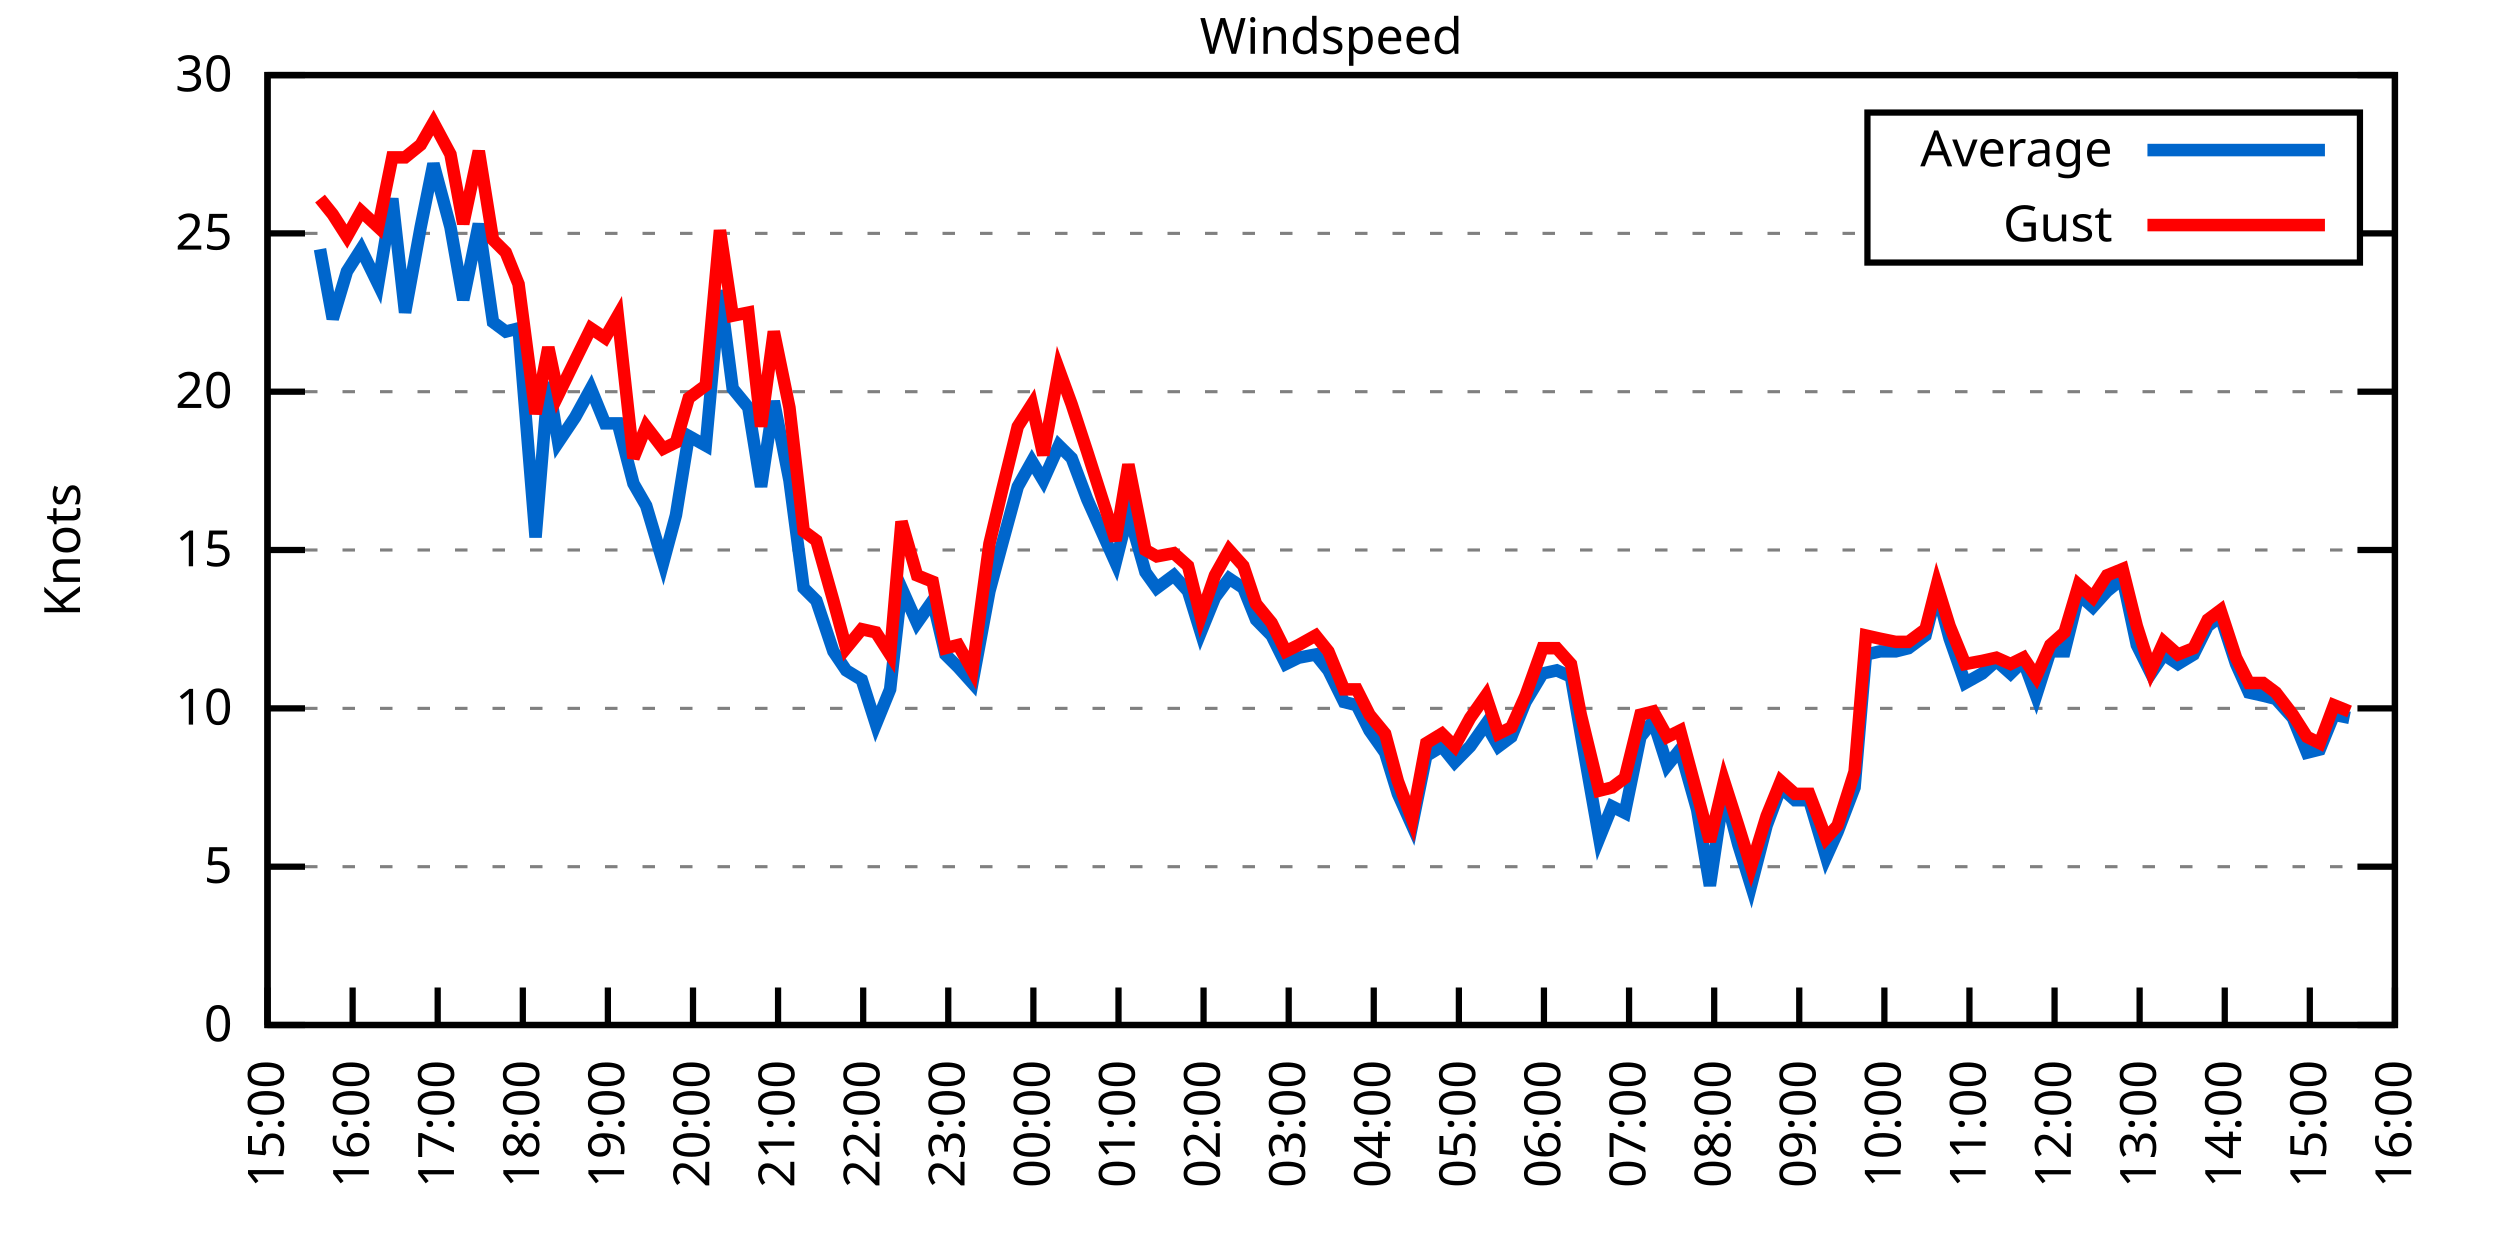
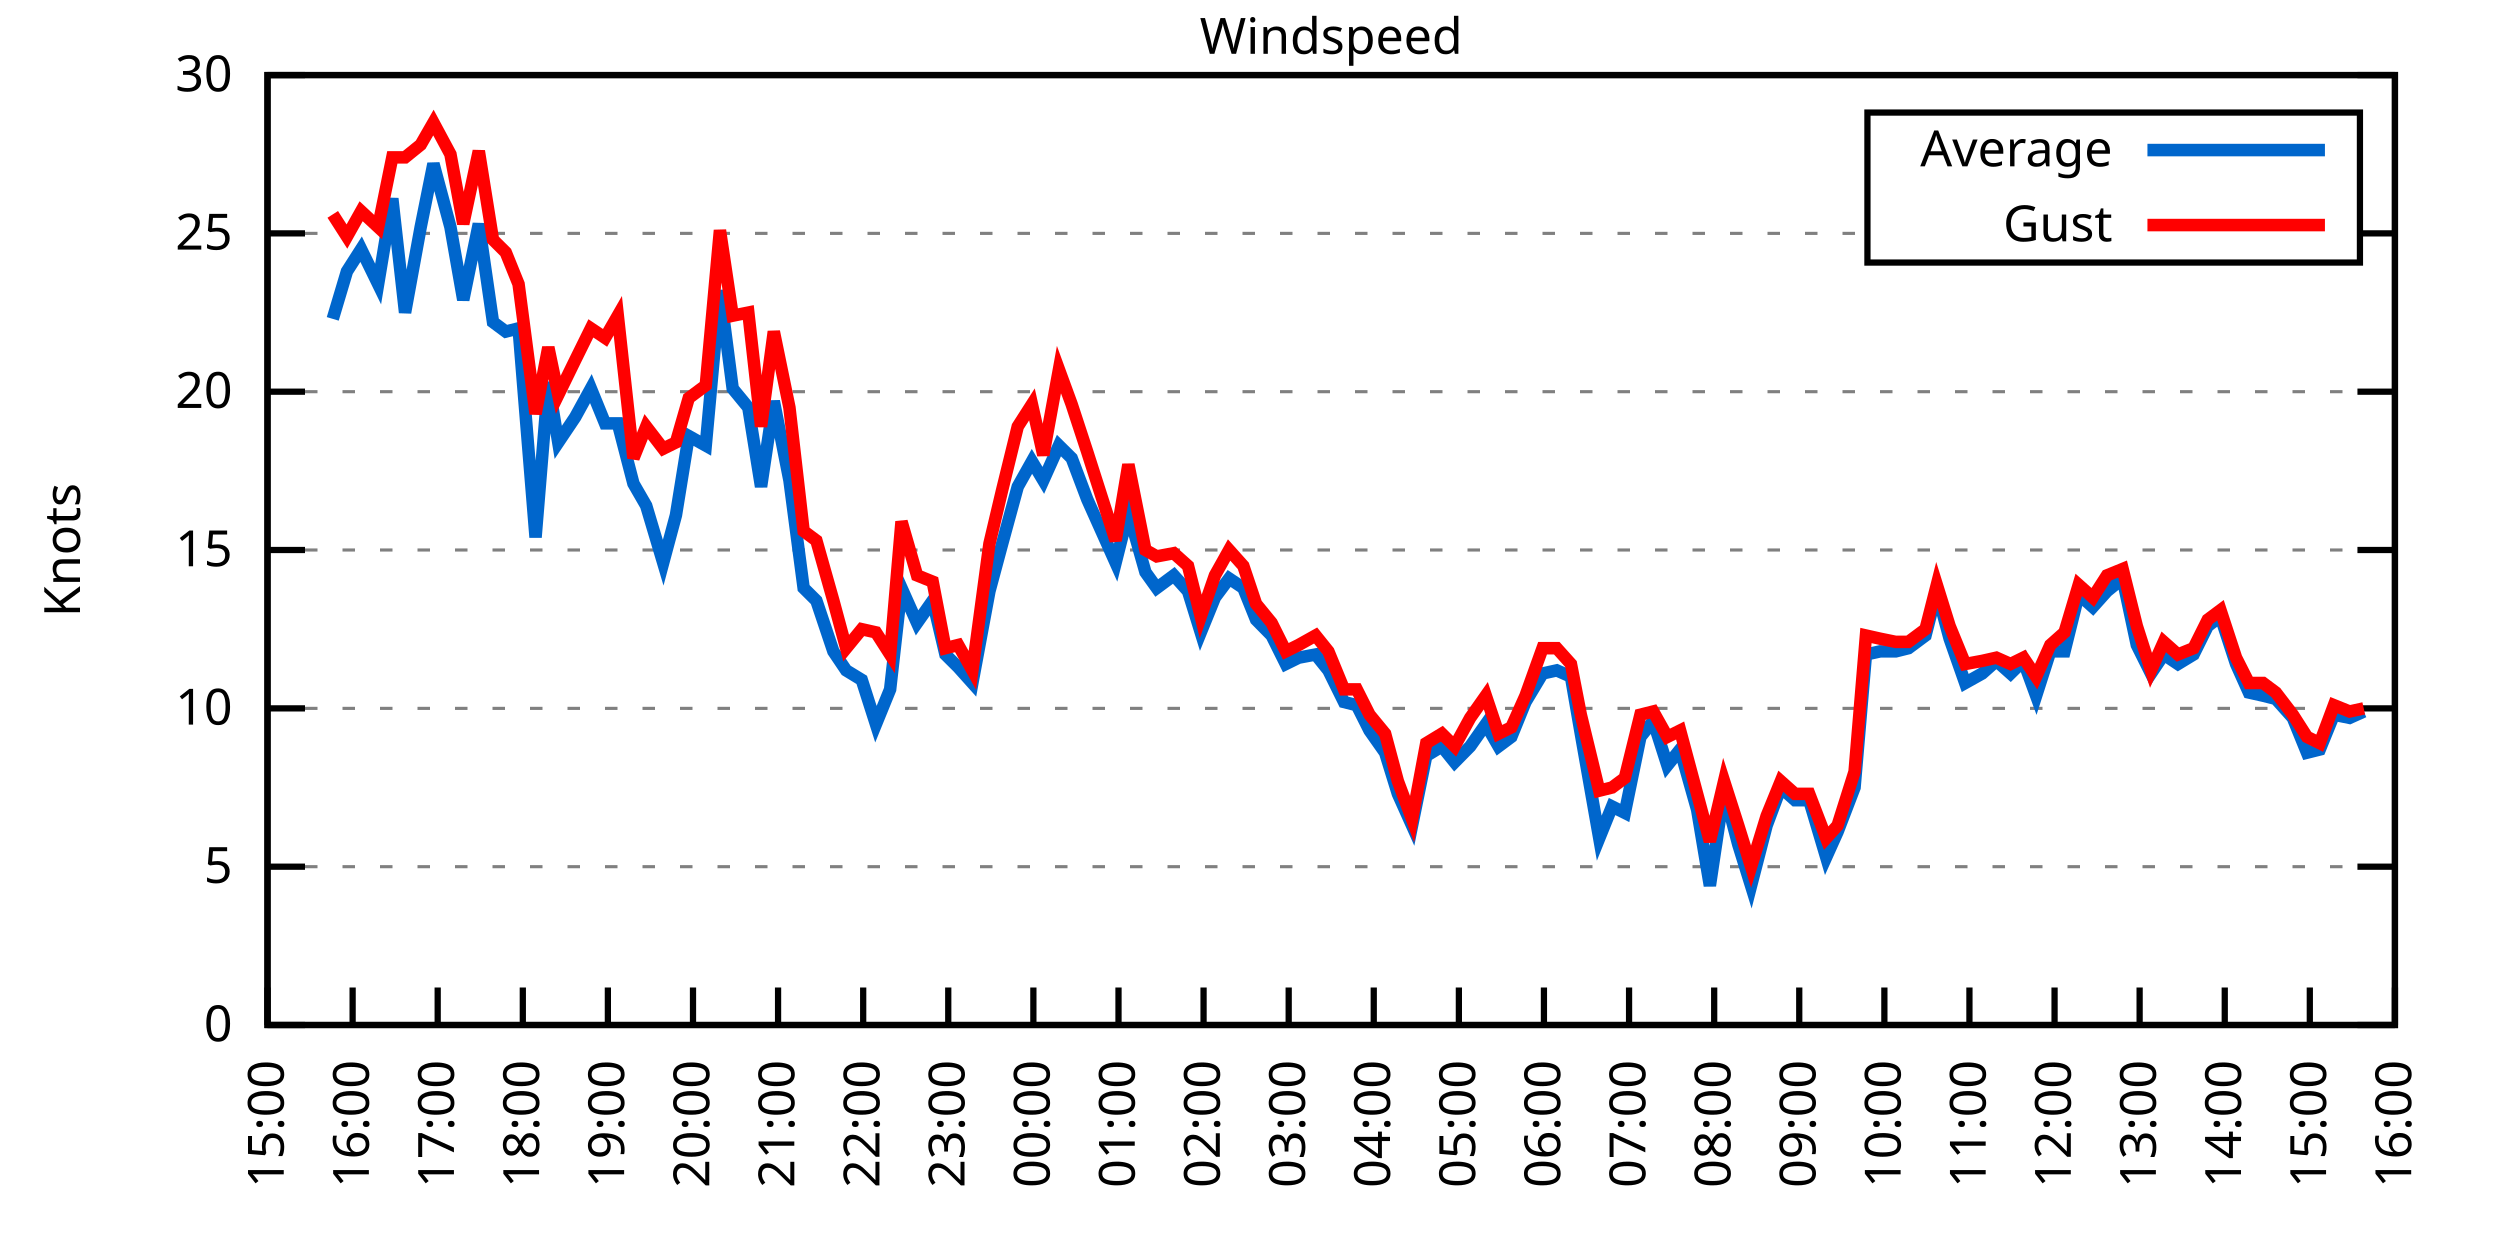
<svg xmlns="http://www.w3.org/2000/svg" xmlns:xlink="http://www.w3.org/1999/xlink" width="400" height="200" viewBox="0 0 400 200">
  <g id="gnuplot_canvas">
    <rect x="0" y="0" width="400" height="200" fill="none" />
    <defs>
      <circle id="gpDot" r="0.5" stroke-width="0.5" stroke="currentColor" />
      <path id="gpPt0" stroke-width="0.333" stroke="currentColor" d="M-1,0 h2 M0,-1 v2" />
      <path id="gpPt1" stroke-width="0.333" stroke="currentColor" d="M-1,-1 L1,1 M1,-1 L-1,1" />
      <path id="gpPt2" stroke-width="0.333" stroke="currentColor" d="M-1,0 L1,0 M0,-1 L0,1 M-1,-1 L1,1 M-1,1 L1,-1" />
      <rect id="gpPt3" stroke-width="0.333" stroke="currentColor" x="-1" y="-1" width="2" height="2" />
      <rect id="gpPt4" stroke-width="0.333" stroke="currentColor" fill="currentColor" x="-1" y="-1" width="2" height="2" />
      <circle id="gpPt5" stroke-width="0.333" stroke="currentColor" cx="0" cy="0" r="1" />
      <use xlink:href="#gpPt5" id="gpPt6" fill="currentColor" stroke="none" />
      <path id="gpPt7" stroke-width="0.333" stroke="currentColor" d="M0,-1.33 L-1.33,0.67 L1.33,0.67 z" />
      <use xlink:href="#gpPt7" id="gpPt8" fill="currentColor" stroke="none" />
      <use xlink:href="#gpPt7" id="gpPt9" stroke="currentColor" transform="rotate(180)" />
      <use xlink:href="#gpPt9" id="gpPt10" fill="currentColor" stroke="none" />
      <use xlink:href="#gpPt3" id="gpPt11" stroke="currentColor" transform="rotate(45)" />
      <use xlink:href="#gpPt11" id="gpPt12" fill="currentColor" stroke="none" />
      <path id="gpPt13" stroke-width="0.333" stroke="currentColor" d="M0,1.330 L1.265,0.411 L0.782,-1.067 L-0.782,-1.076 L-1.265,0.411 z" />
      <use xlink:href="#gpPt13" id="gpPt14" fill="currentColor" stroke="none" />
      <filter id="textbox" filterUnits="objectBoundingBox" x="0" y="0" height="1" width="1">
        <feFlood flood-color="white" flood-opacity="1" result="bgnd" />
        <feComposite in="SourceGraphic" in2="bgnd" operator="atop" />
      </filter>
      <filter id="greybox" filterUnits="objectBoundingBox" x="0" y="0" height="1" width="1">
        <feFlood flood-color="lightgrey" flood-opacity="1" result="grey" />
        <feComposite in="SourceGraphic" in2="grey" operator="atop" />
      </filter>
    </defs>
    <g fill="none" color="white" stroke="currentColor" stroke-width="1.00" stroke-linecap="butt" stroke-linejoin="miter">
</g>
    <g fill="none" color="black" stroke="currentColor" stroke-width="1.00" stroke-linecap="butt" stroke-linejoin="miter">
      <g stroke="none" shape-rendering="crispEdges">
        <polygon fill="rgb(255, 255, 255)" points="42.80,164.00 383.18,164.00 383.18,12.02 42.80,12.02 " />
      </g>
    </g>
    <g fill="none" color="black" stroke="currentColor" stroke-width="1.00" stroke-linecap="butt" stroke-linejoin="miter">
</g>
    <g fill="none" color="black" stroke="black" stroke-width="0.50" stroke-linecap="butt" stroke-linejoin="miter">
</g>
    <g fill="none" color="gray" stroke="currentColor" stroke-width="0.50" stroke-linecap="butt" stroke-linejoin="miter">
      <path stroke="gray" stroke-dasharray="2,4" class="gridline" d="M42.80,164.00 L383.19,164.00  " />
    </g>
    <g fill="none" color="gray" stroke="gray" stroke-width="1.00" stroke-linecap="butt" stroke-linejoin="miter">
</g>
    <g fill="none" color="black" stroke="currentColor" stroke-width="1.00" stroke-linecap="butt" stroke-linejoin="miter">
      <path stroke="black" d="M42.80,164.00 L48.80,164.00 M383.19,164.00 L377.19,164.00  " />
      <g transform="translate(37.20,166.60)" stroke="none" fill="black" font-family="Sans" font-size="8.00" text-anchor="end">
        <text>
          <tspan font-family="Sans"> 0</tspan>
        </text>
      </g>
    </g>
    <g fill="none" color="black" stroke="currentColor" stroke-width="1.00" stroke-linecap="butt" stroke-linejoin="miter">
</g>
    <g fill="none" color="black" stroke="black" stroke-width="0.50" stroke-linecap="butt" stroke-linejoin="miter">
</g>
    <g fill="none" color="gray" stroke="currentColor" stroke-width="0.50" stroke-linecap="butt" stroke-linejoin="miter">
      <path stroke="gray" stroke-dasharray="2,4" class="gridline" d="M42.80,138.67 L383.19,138.67  " />
    </g>
    <g fill="none" color="gray" stroke="gray" stroke-width="1.00" stroke-linecap="butt" stroke-linejoin="miter">
</g>
    <g fill="none" color="black" stroke="currentColor" stroke-width="1.00" stroke-linecap="butt" stroke-linejoin="miter">
      <path stroke="black" d="M42.80,138.67 L48.80,138.67 M383.19,138.67 L377.19,138.67  " />
      <g transform="translate(37.20,141.27)" stroke="none" fill="black" font-family="Sans" font-size="8.00" text-anchor="end">
        <text>
          <tspan font-family="Sans"> 5</tspan>
        </text>
      </g>
    </g>
    <g fill="none" color="black" stroke="currentColor" stroke-width="1.00" stroke-linecap="butt" stroke-linejoin="miter">
</g>
    <g fill="none" color="black" stroke="black" stroke-width="0.50" stroke-linecap="butt" stroke-linejoin="miter">
</g>
    <g fill="none" color="gray" stroke="currentColor" stroke-width="0.50" stroke-linecap="butt" stroke-linejoin="miter">
      <path stroke="gray" stroke-dasharray="2,4" class="gridline" d="M42.80,113.34 L383.19,113.34  " />
    </g>
    <g fill="none" color="gray" stroke="gray" stroke-width="1.00" stroke-linecap="butt" stroke-linejoin="miter">
</g>
    <g fill="none" color="black" stroke="currentColor" stroke-width="1.00" stroke-linecap="butt" stroke-linejoin="miter">
      <path stroke="black" d="M42.80,113.34 L48.80,113.34 M383.19,113.34 L377.19,113.34  " />
      <g transform="translate(37.20,115.94)" stroke="none" fill="black" font-family="Sans" font-size="8.00" text-anchor="end">
        <text>
          <tspan font-family="Sans"> 10</tspan>
        </text>
      </g>
    </g>
    <g fill="none" color="black" stroke="currentColor" stroke-width="1.00" stroke-linecap="butt" stroke-linejoin="miter">
</g>
    <g fill="none" color="black" stroke="black" stroke-width="0.50" stroke-linecap="butt" stroke-linejoin="miter">
</g>
    <g fill="none" color="gray" stroke="currentColor" stroke-width="0.50" stroke-linecap="butt" stroke-linejoin="miter">
      <path stroke="gray" stroke-dasharray="2,4" class="gridline" d="M42.80,88.00 L383.19,88.00  " />
    </g>
    <g fill="none" color="gray" stroke="gray" stroke-width="1.00" stroke-linecap="butt" stroke-linejoin="miter">
</g>
    <g fill="none" color="black" stroke="currentColor" stroke-width="1.00" stroke-linecap="butt" stroke-linejoin="miter">
      <path stroke="black" d="M42.80,88.00 L48.80,88.00 M383.19,88.00 L377.19,88.00  " />
      <g transform="translate(37.20,90.60)" stroke="none" fill="black" font-family="Sans" font-size="8.00" text-anchor="end">
        <text>
          <tspan font-family="Sans"> 15</tspan>
        </text>
      </g>
    </g>
    <g fill="none" color="black" stroke="currentColor" stroke-width="1.00" stroke-linecap="butt" stroke-linejoin="miter">
</g>
    <g fill="none" color="black" stroke="black" stroke-width="0.50" stroke-linecap="butt" stroke-linejoin="miter">
</g>
    <g fill="none" color="gray" stroke="currentColor" stroke-width="0.50" stroke-linecap="butt" stroke-linejoin="miter">
      <path stroke="gray" stroke-dasharray="2,4" class="gridline" d="M42.80,62.67 L383.19,62.67  " />
    </g>
    <g fill="none" color="gray" stroke="gray" stroke-width="1.00" stroke-linecap="butt" stroke-linejoin="miter">
</g>
    <g fill="none" color="black" stroke="currentColor" stroke-width="1.00" stroke-linecap="butt" stroke-linejoin="miter">
      <path stroke="black" d="M42.80,62.67 L48.80,62.67 M383.19,62.67 L377.19,62.67  " />
      <g transform="translate(37.20,65.27)" stroke="none" fill="black" font-family="Sans" font-size="8.00" text-anchor="end">
        <text>
          <tspan font-family="Sans"> 20</tspan>
        </text>
      </g>
    </g>
    <g fill="none" color="black" stroke="currentColor" stroke-width="1.00" stroke-linecap="butt" stroke-linejoin="miter">
</g>
    <g fill="none" color="black" stroke="black" stroke-width="0.50" stroke-linecap="butt" stroke-linejoin="miter">
</g>
    <g fill="none" color="gray" stroke="currentColor" stroke-width="0.50" stroke-linecap="butt" stroke-linejoin="miter">
      <path stroke="gray" stroke-dasharray="2,4" class="gridline" d="M42.80,37.34 L298.79,37.34 M377.59,37.34 L383.19,37.34  " />
    </g>
    <g fill="none" color="gray" stroke="gray" stroke-width="1.00" stroke-linecap="butt" stroke-linejoin="miter">
</g>
    <g fill="none" color="black" stroke="currentColor" stroke-width="1.00" stroke-linecap="butt" stroke-linejoin="miter">
      <path stroke="black" d="M42.80,37.34 L48.80,37.34 M383.19,37.34 L377.19,37.34  " />
      <g transform="translate(37.20,39.94)" stroke="none" fill="black" font-family="Sans" font-size="8.00" text-anchor="end">
        <text>
          <tspan font-family="Sans"> 25</tspan>
        </text>
      </g>
    </g>
    <g fill="none" color="black" stroke="currentColor" stroke-width="1.00" stroke-linecap="butt" stroke-linejoin="miter">
</g>
    <g fill="none" color="black" stroke="black" stroke-width="0.50" stroke-linecap="butt" stroke-linejoin="miter">
</g>
    <g fill="none" color="gray" stroke="currentColor" stroke-width="0.50" stroke-linecap="butt" stroke-linejoin="miter">
      <path stroke="gray" stroke-dasharray="2,4" class="gridline" d="M42.80,12.01 L383.19,12.01  " />
    </g>
    <g fill="none" color="gray" stroke="gray" stroke-width="1.00" stroke-linecap="butt" stroke-linejoin="miter">
</g>
    <g fill="none" color="black" stroke="currentColor" stroke-width="1.00" stroke-linecap="butt" stroke-linejoin="miter">
      <path stroke="black" d="M42.80,12.01 L48.80,12.01 M383.19,12.01 L377.19,12.01  " />
      <g transform="translate(37.20,14.61)" stroke="none" fill="black" font-family="Sans" font-size="8.00" text-anchor="end">
        <text>
          <tspan font-family="Sans"> 30</tspan>
        </text>
      </g>
    </g>
    <g fill="none" color="black" stroke="currentColor" stroke-width="1.00" stroke-linecap="butt" stroke-linejoin="miter">
      <path stroke="black" d="M42.80,164.00 L42.80,158.00  " />
      <g transform="translate(45.40,169.60) rotate(270.00)" stroke="none" fill="black" font-family="Sans" font-size="8.00" text-anchor="end">
        <text>
          <tspan font-family="Sans">15:00</tspan>
        </text>
      </g>
    </g>
    <g fill="none" color="black" stroke="currentColor" stroke-width="1.00" stroke-linecap="butt" stroke-linejoin="miter">
      <path stroke="black" d="M56.42,164.00 L56.42,158.00  " />
      <g transform="translate(59.02,169.60) rotate(270.00)" stroke="none" fill="black" font-family="Sans" font-size="8.00" text-anchor="end">
        <text>
          <tspan font-family="Sans">16:00</tspan>
        </text>
      </g>
    </g>
    <g fill="none" color="black" stroke="currentColor" stroke-width="1.00" stroke-linecap="butt" stroke-linejoin="miter">
      <path stroke="black" d="M70.03,164.00 L70.03,158.00  " />
      <g transform="translate(72.63,169.60) rotate(270.00)" stroke="none" fill="black" font-family="Sans" font-size="8.00" text-anchor="end">
        <text>
          <tspan font-family="Sans">17:00</tspan>
        </text>
      </g>
    </g>
    <g fill="none" color="black" stroke="currentColor" stroke-width="1.00" stroke-linecap="butt" stroke-linejoin="miter">
      <path stroke="black" d="M83.65,164.00 L83.65,158.00  " />
      <g transform="translate(86.25,169.60) rotate(270.00)" stroke="none" fill="black" font-family="Sans" font-size="8.00" text-anchor="end">
        <text>
          <tspan font-family="Sans">18:00</tspan>
        </text>
      </g>
    </g>
    <g fill="none" color="black" stroke="currentColor" stroke-width="1.00" stroke-linecap="butt" stroke-linejoin="miter">
      <path stroke="black" d="M97.26,164.00 L97.26,158.00  " />
      <g transform="translate(99.86,169.60) rotate(270.00)" stroke="none" fill="black" font-family="Sans" font-size="8.00" text-anchor="end">
        <text>
          <tspan font-family="Sans">19:00</tspan>
        </text>
      </g>
    </g>
    <g fill="none" color="black" stroke="currentColor" stroke-width="1.00" stroke-linecap="butt" stroke-linejoin="miter">
      <path stroke="black" d="M110.88,164.00 L110.88,158.00  " />
      <g transform="translate(113.48,169.60) rotate(270.00)" stroke="none" fill="black" font-family="Sans" font-size="8.00" text-anchor="end">
        <text>
          <tspan font-family="Sans">20:00</tspan>
        </text>
      </g>
    </g>
    <g fill="none" color="black" stroke="currentColor" stroke-width="1.00" stroke-linecap="butt" stroke-linejoin="miter">
      <path stroke="black" d="M124.49,164.00 L124.49,158.00  " />
      <g transform="translate(127.09,169.60) rotate(270.00)" stroke="none" fill="black" font-family="Sans" font-size="8.00" text-anchor="end">
        <text>
          <tspan font-family="Sans">21:00</tspan>
        </text>
      </g>
    </g>
    <g fill="none" color="black" stroke="currentColor" stroke-width="1.00" stroke-linecap="butt" stroke-linejoin="miter">
      <path stroke="black" d="M138.11,164.00 L138.11,158.00  " />
      <g transform="translate(140.71,169.60) rotate(270.00)" stroke="none" fill="black" font-family="Sans" font-size="8.00" text-anchor="end">
        <text>
          <tspan font-family="Sans">22:00</tspan>
        </text>
      </g>
    </g>
    <g fill="none" color="black" stroke="currentColor" stroke-width="1.00" stroke-linecap="butt" stroke-linejoin="miter">
      <path stroke="black" d="M151.72,164.00 L151.72,158.00  " />
      <g transform="translate(154.32,169.60) rotate(270.00)" stroke="none" fill="black" font-family="Sans" font-size="8.00" text-anchor="end">
        <text>
          <tspan font-family="Sans">23:00</tspan>
        </text>
      </g>
    </g>
    <g fill="none" color="black" stroke="currentColor" stroke-width="1.00" stroke-linecap="butt" stroke-linejoin="miter">
      <path stroke="black" d="M165.34,164.00 L165.34,158.00  " />
      <g transform="translate(167.94,169.60) rotate(270.00)" stroke="none" fill="black" font-family="Sans" font-size="8.00" text-anchor="end">
        <text>
          <tspan font-family="Sans">00:00</tspan>
        </text>
      </g>
    </g>
    <g fill="none" color="black" stroke="currentColor" stroke-width="1.00" stroke-linecap="butt" stroke-linejoin="miter">
      <path stroke="black" d="M178.96,164.00 L178.96,158.00  " />
      <g transform="translate(181.56,169.60) rotate(270.00)" stroke="none" fill="black" font-family="Sans" font-size="8.00" text-anchor="end">
        <text>
          <tspan font-family="Sans">01:00</tspan>
        </text>
      </g>
    </g>
    <g fill="none" color="black" stroke="currentColor" stroke-width="1.00" stroke-linecap="butt" stroke-linejoin="miter">
      <path stroke="black" d="M192.57,164.00 L192.57,158.00  " />
      <g transform="translate(195.17,169.60) rotate(270.00)" stroke="none" fill="black" font-family="Sans" font-size="8.00" text-anchor="end">
        <text>
          <tspan font-family="Sans">02:00</tspan>
        </text>
      </g>
    </g>
    <g fill="none" color="black" stroke="currentColor" stroke-width="1.00" stroke-linecap="butt" stroke-linejoin="miter">
      <path stroke="black" d="M206.19,164.00 L206.19,158.00  " />
      <g transform="translate(208.79,169.60) rotate(270.00)" stroke="none" fill="black" font-family="Sans" font-size="8.00" text-anchor="end">
        <text>
          <tspan font-family="Sans">03:00</tspan>
        </text>
      </g>
    </g>
    <g fill="none" color="black" stroke="currentColor" stroke-width="1.00" stroke-linecap="butt" stroke-linejoin="miter">
      <path stroke="black" d="M219.80,164.00 L219.80,158.00  " />
      <g transform="translate(222.40,169.60) rotate(270.00)" stroke="none" fill="black" font-family="Sans" font-size="8.00" text-anchor="end">
        <text>
          <tspan font-family="Sans">04:00</tspan>
        </text>
      </g>
    </g>
    <g fill="none" color="black" stroke="currentColor" stroke-width="1.00" stroke-linecap="butt" stroke-linejoin="miter">
      <path stroke="black" d="M233.42,164.00 L233.42,158.00  " />
      <g transform="translate(236.02,169.60) rotate(270.00)" stroke="none" fill="black" font-family="Sans" font-size="8.00" text-anchor="end">
        <text>
          <tspan font-family="Sans">05:00</tspan>
        </text>
      </g>
    </g>
    <g fill="none" color="black" stroke="currentColor" stroke-width="1.00" stroke-linecap="butt" stroke-linejoin="miter">
      <path stroke="black" d="M247.03,164.00 L247.03,158.00  " />
      <g transform="translate(249.63,169.60) rotate(270.00)" stroke="none" fill="black" font-family="Sans" font-size="8.00" text-anchor="end">
        <text>
          <tspan font-family="Sans">06:00</tspan>
        </text>
      </g>
    </g>
    <g fill="none" color="black" stroke="currentColor" stroke-width="1.00" stroke-linecap="butt" stroke-linejoin="miter">
      <path stroke="black" d="M260.65,164.00 L260.65,158.00  " />
      <g transform="translate(263.25,169.60) rotate(270.00)" stroke="none" fill="black" font-family="Sans" font-size="8.00" text-anchor="end">
        <text>
          <tspan font-family="Sans">07:00</tspan>
        </text>
      </g>
    </g>
    <g fill="none" color="black" stroke="currentColor" stroke-width="1.00" stroke-linecap="butt" stroke-linejoin="miter">
      <path stroke="black" d="M274.27,164.00 L274.27,158.00  " />
      <g transform="translate(276.87,169.60) rotate(270.00)" stroke="none" fill="black" font-family="Sans" font-size="8.00" text-anchor="end">
        <text>
          <tspan font-family="Sans">08:00</tspan>
        </text>
      </g>
    </g>
    <g fill="none" color="black" stroke="currentColor" stroke-width="1.00" stroke-linecap="butt" stroke-linejoin="miter">
      <path stroke="black" d="M287.88,164.00 L287.88,158.00  " />
      <g transform="translate(290.48,169.60) rotate(270.00)" stroke="none" fill="black" font-family="Sans" font-size="8.00" text-anchor="end">
        <text>
          <tspan font-family="Sans">09:00</tspan>
        </text>
      </g>
    </g>
    <g fill="none" color="black" stroke="currentColor" stroke-width="1.00" stroke-linecap="butt" stroke-linejoin="miter">
      <path stroke="black" d="M301.50,164.00 L301.50,158.00  " />
      <g transform="translate(304.10,169.60) rotate(270.00)" stroke="none" fill="black" font-family="Sans" font-size="8.00" text-anchor="end">
        <text>
          <tspan font-family="Sans">10:00</tspan>
        </text>
      </g>
    </g>
    <g fill="none" color="black" stroke="currentColor" stroke-width="1.00" stroke-linecap="butt" stroke-linejoin="miter">
      <path stroke="black" d="M315.11,164.00 L315.11,158.00  " />
      <g transform="translate(317.71,169.60) rotate(270.00)" stroke="none" fill="black" font-family="Sans" font-size="8.00" text-anchor="end">
        <text>
          <tspan font-family="Sans">11:00</tspan>
        </text>
      </g>
    </g>
    <g fill="none" color="black" stroke="currentColor" stroke-width="1.00" stroke-linecap="butt" stroke-linejoin="miter">
      <path stroke="black" d="M328.73,164.00 L328.73,158.00  " />
      <g transform="translate(331.33,169.60) rotate(270.00)" stroke="none" fill="black" font-family="Sans" font-size="8.00" text-anchor="end">
        <text>
          <tspan font-family="Sans">12:00</tspan>
        </text>
      </g>
    </g>
    <g fill="none" color="black" stroke="currentColor" stroke-width="1.00" stroke-linecap="butt" stroke-linejoin="miter">
      <path stroke="black" d="M342.34,164.00 L342.34,158.00  " />
      <g transform="translate(344.94,169.60) rotate(270.00)" stroke="none" fill="black" font-family="Sans" font-size="8.00" text-anchor="end">
        <text>
          <tspan font-family="Sans">13:00</tspan>
        </text>
      </g>
    </g>
    <g fill="none" color="black" stroke="currentColor" stroke-width="1.00" stroke-linecap="butt" stroke-linejoin="miter">
      <path stroke="black" d="M355.96,164.00 L355.96,158.00  " />
      <g transform="translate(358.56,169.60) rotate(270.00)" stroke="none" fill="black" font-family="Sans" font-size="8.00" text-anchor="end">
        <text>
          <tspan font-family="Sans">14:00</tspan>
        </text>
      </g>
    </g>
    <g fill="none" color="black" stroke="currentColor" stroke-width="1.00" stroke-linecap="butt" stroke-linejoin="miter">
      <path stroke="black" d="M369.57,164.00 L369.57,158.00  " />
      <g transform="translate(372.17,169.60) rotate(270.00)" stroke="none" fill="black" font-family="Sans" font-size="8.00" text-anchor="end">
        <text>
          <tspan font-family="Sans">15:00</tspan>
        </text>
      </g>
    </g>
    <g fill="none" color="black" stroke="currentColor" stroke-width="1.00" stroke-linecap="butt" stroke-linejoin="miter">
      <path stroke="black" d="M383.19,164.00 L383.19,158.00  " />
      <g transform="translate(385.79,169.60) rotate(270.00)" stroke="none" fill="black" font-family="Sans" font-size="8.00" text-anchor="end">
        <text>
          <tspan font-family="Sans">16:00</tspan>
        </text>
      </g>
    </g>
    <g fill="none" color="black" stroke="currentColor" stroke-width="1.00" stroke-linecap="butt" stroke-linejoin="miter">
</g>
    <g fill="none" color="black" stroke="currentColor" stroke-width="1.00" stroke-linecap="butt" stroke-linejoin="miter">
      <path stroke="black" d="M42.80,12.01 L42.80,164.00 L383.19,164.00 L383.19,12.01 L42.80,12.01 Z  " />
    </g>
    <g fill="none" color="black" stroke="currentColor" stroke-width="1.00" stroke-linecap="butt" stroke-linejoin="miter">
</g>
    <g fill="none" color="black" stroke="currentColor" stroke-width="1.00" stroke-linecap="butt" stroke-linejoin="miter">
      <path stroke="black" d="M298.79,42.01 L298.79,18.01 L377.59,18.01 L377.59,42.01 L298.79,42.01 Z  " />
    </g>
    <g id="Windspeed_plot_1">
      <g fill="none" color="white" stroke="black" stroke-width="2.00" stroke-linecap="butt" stroke-linejoin="miter">
</g>
      <g fill="none" color="black" stroke="currentColor" stroke-width="2.00" stroke-linecap="butt" stroke-linejoin="miter">
        <g transform="translate(337.99,26.61)" stroke="none" fill="black" font-family="Sans" font-size="8.00" text-anchor="end">
          <text>
            <tspan font-family="Sans">Average</tspan>
          </text>
        </g>
      </g>
      <g fill="none" color="black" stroke="currentColor" stroke-width="2.00" stroke-linecap="butt" stroke-linejoin="miter">
-         <path stroke="rgb(  0, 102, 204)" d="M343.59,24.01 L371.99,24.01 M51.20,39.87 L53.24,51.02 L55.51,43.42 L57.78,39.87 L60.50,45.45 L62.77,31.77   L64.81,50.01 L67.31,36.33 L69.35,26.20 L72.07,36.33 L74.12,47.98 L76.61,35.82 L78.88,51.53 L80.92,53.05   L82.97,52.54 L85.69,85.98 L87.73,61.15 L89.32,70.78 L92.04,66.73 L94.54,62.17 L96.81,67.74 L98.85,67.74   L101.35,77.37 L103.39,80.91 L106.11,90.03 L108.15,82.43 L110.20,69.77 L112.92,71.29 L115.19,46.46 L117.23,62.17   L119.73,65.21 L121.77,77.87 L123.81,64.19 L126.31,76.86 L128.58,94.08 L130.62,96.11 L133.34,104.22 L135.39,107.26   L137.88,108.78 L140.15,115.87 L142.42,110.30 L144.24,94.08 L146.73,99.66 L149.23,96.11 L151.27,104.72 L153.31,106.75   L155.58,109.28 L158.31,94.59 L160.35,86.99 L162.84,77.87 L165.11,73.82 L166.93,76.86 L169.43,71.29 L171.47,73.31   L173.96,79.90 L178.50,90.03 L180.54,81.93 L183.27,91.55 L185.08,94.08 L187.81,92.06 L190.08,94.59 L192.12,101.18   L194.39,95.60 L196.66,92.56 L198.93,94.08 L200.97,99.15 L203.46,101.68 L205.73,106.24 L207.78,105.23 L210.50,104.72   L212.54,107.26 L215.04,112.32 L217.08,112.83 L219.12,116.88 L221.62,120.43 L223.66,127.02 L225.93,132.08 L228.20,120.94   L230.70,119.42 L232.74,121.95 L235.23,119.42 L237.73,115.87 L239.77,119.42 L241.81,117.90 L244.08,112.32 L246.81,107.76   L249.08,107.26 L251.35,108.27 L252.93,117.39 L255.88,134.11 L257.93,129.04 L259.97,130.06 L262.47,117.90 L264.51,115.36   L266.78,122.46 L268.82,119.92 L271.54,129.55 L273.58,141.71 L275.85,126.51 L278.12,135.12 L280.17,141.71 L282.66,132.08   L284.93,126.00 L287.20,128.03 L289.47,128.03 L292.19,137.15 L294.01,133.10 L296.73,126.00 L298.55,104.72 L300.82,104.22   L303.31,104.22 L305.35,103.71 L308.08,101.68 L309.89,94.59 L311.94,102.19 L314.43,109.28 L317.15,107.76 L319.42,105.74   L321.69,107.76 L323.74,105.74 L325.78,111.31 L328.05,104.22 L330.32,104.22 L332.59,95.10 L334.85,97.12 L337.12,94.59   L339.62,92.56 L341.89,103.20 L344.16,107.76 L346.20,104.72 L348.47,106.24 L350.97,104.72 L353.24,100.16 L355.28,98.64   L357.77,106.24 L359.82,110.80 L362.09,111.31 L364.13,111.82 L366.85,114.86 L369.12,120.43 L371.16,119.92 L373.43,114.35   L375.93,114.86  " />
+         <path stroke="rgb(  0, 102, 204)" d="M343.59,24.01 L371.99,24.01 M53.24,51.02 L55.51,43.42 L57.78,39.87 L60.50,45.45 L62.77,31.77 L64.81,50.01   L67.31,36.33 L69.35,26.20 L72.07,36.33 L74.12,47.98 L76.61,35.82 L78.88,51.53 L80.92,53.05 L82.97,52.54   L85.69,85.98 L87.73,61.15 L89.32,70.78 L92.04,66.73 L94.54,62.17 L96.81,67.74 L98.85,67.74 L101.35,77.37   L103.39,80.91 L106.11,90.03 L108.15,82.43 L110.20,69.77 L112.92,71.29 L115.19,46.46 L117.23,62.17 L119.73,65.21   L121.77,77.87 L123.81,64.19 L126.31,76.86 L128.58,94.08 L130.62,96.11 L133.34,104.22 L135.39,107.26 L137.88,108.78   L140.15,115.87 L142.42,110.30 L144.24,94.08 L146.73,99.66 L149.23,96.11 L151.27,104.72 L153.31,106.75 L155.58,109.28   L158.31,94.59 L160.35,86.99 L162.84,77.87 L165.11,73.82 L166.93,76.86 L169.43,71.29 L171.47,73.31 L173.96,79.90   L178.50,90.03 L180.54,81.93 L183.27,91.55 L185.08,94.08 L187.81,92.06 L190.08,94.59 L192.12,101.18 L194.39,95.60   L196.66,92.56 L198.93,94.08 L200.97,99.15 L203.46,101.68 L205.73,106.24 L207.78,105.23 L210.50,104.72 L212.54,107.26   L215.04,112.32 L217.08,112.83 L219.12,116.88 L221.62,120.43 L223.66,127.02 L225.93,132.08 L228.20,120.94 L230.70,119.42   L232.74,121.95 L235.23,119.42 L237.73,115.87 L239.77,119.42 L241.81,117.90 L244.08,112.32 L246.81,107.76 L249.08,107.26   L251.35,108.27 L252.93,117.39 L255.88,134.11 L257.93,129.04 L259.97,130.06 L262.47,117.90 L264.51,115.36 L266.78,122.46   L268.82,119.92 L271.54,129.55 L273.58,141.71 L275.85,126.51 L278.12,135.12 L280.17,141.71 L282.66,132.08 L284.93,126.00   L287.20,128.03 L289.47,128.03 L292.19,137.15 L294.01,133.10 L296.73,126.00 L298.55,104.72 L300.82,104.22 L303.31,104.22   L305.35,103.71 L308.08,101.68 L309.89,94.59 L311.94,102.19 L314.43,109.28 L317.15,107.76 L319.42,105.74 L321.69,107.76   L323.74,105.74 L325.78,111.31 L328.05,104.22 L330.32,104.22 L332.59,95.10 L334.85,97.12 L337.12,94.59 L339.62,92.56   L341.89,103.20 L344.16,107.76 L346.20,104.72 L348.47,106.24 L350.97,104.72 L353.24,100.16 L355.28,98.64 L357.77,106.24   L359.82,110.80 L362.09,111.31 L364.13,111.82 L366.85,114.86 L369.12,120.43 L371.16,119.92 L373.43,114.35 L375.93,114.86   L378.20,113.84  " />
      </g>
    </g>
    <g id="Windspeed_plot_2">
      <g fill="none" color="black" stroke="currentColor" stroke-width="2.00" stroke-linecap="butt" stroke-linejoin="miter">
        <g transform="translate(337.99,38.61)" stroke="none" fill="black" font-family="Sans" font-size="8.00" text-anchor="end">
          <text>
            <tspan font-family="Sans">Gust</tspan>
          </text>
        </g>
      </g>
      <g fill="none" color="black" stroke="currentColor" stroke-width="2.00" stroke-linecap="butt" stroke-linejoin="miter">
-         <path stroke="rgb(255,   0,   0)" d="M343.59,36.01 L371.99,36.01 M51.20,31.77 L53.24,34.30 L55.51,37.85 L57.78,33.80 L60.50,36.33 L62.77,25.18   L64.81,25.18 L67.31,23.16 L69.35,19.61 L72.07,24.68 L74.12,35.82 L76.61,24.17 L78.88,38.35 L80.92,40.38   L82.97,45.45 L85.69,66.22 L87.73,55.58 L89.32,63.18 L92.04,57.61 L94.54,52.54 L96.81,54.06 L98.85,50.51   L101.35,73.31 L103.39,68.25 L106.11,71.79 L108.15,70.78 L110.20,63.69 L112.92,61.66 L115.19,36.84 L117.23,50.51   L119.73,50.01 L121.77,68.25 L123.81,53.05 L126.31,65.21 L128.58,84.97 L130.62,86.49 L133.34,96.11 L135.39,103.71   L137.88,100.67 L140.15,101.18 L142.42,104.72 L144.24,83.45 L146.73,92.06 L149.23,93.07 L151.27,103.71 L153.31,103.20   L155.58,107.26 L158.31,86.99 L160.35,78.38 L162.84,68.25 L165.11,64.70 L166.93,72.81 L169.43,59.13 L171.47,64.70   L173.96,72.30 L178.50,86.49 L180.54,74.33 L183.27,88.00 L185.08,89.02 L187.81,88.51 L190.08,90.54 L192.12,98.64   L194.39,92.06 L196.66,88.00 L198.93,90.54 L200.97,96.62 L203.46,99.66 L205.73,104.22 L207.78,103.20 L210.50,101.68   L212.54,104.22 L215.04,110.30 L217.08,110.30 L219.12,114.35 L221.62,117.39 L223.66,124.99 L225.93,131.07 L228.20,118.91   L230.70,117.39 L232.74,119.42 L235.23,114.86 L237.73,111.31 L239.77,117.39 L241.81,116.38 L244.08,111.31 L246.81,103.71   L249.08,103.71 L251.35,106.24 L252.93,114.35 L255.88,126.51 L257.93,126.00 L259.97,124.48 L262.47,114.35 L264.51,113.84   L266.78,117.90 L268.82,116.88 L271.54,127.02 L273.58,134.62 L275.85,124.99 L278.12,132.08 L280.17,138.67 L282.66,130.56   L284.93,124.99 L287.20,127.02 L289.47,127.02 L292.19,134.11 L294.01,132.08 L296.73,123.47 L298.55,101.68 L300.82,102.19   L303.31,102.70 L305.35,102.70 L308.08,100.67 L309.89,93.58 L311.94,100.16 L314.43,106.24 L317.15,105.74 L319.42,105.23   L321.69,106.24 L323.74,105.23 L325.78,108.27 L328.05,103.20 L330.32,101.18 L332.59,93.58 L334.85,95.60 L337.12,92.06   L339.62,91.04 L341.89,100.16 L344.16,107.26 L346.20,102.70 L348.47,104.72 L350.97,103.71 L353.24,99.15 L355.28,97.63   L357.77,105.23 L359.82,109.28 L362.09,109.28 L364.13,110.80 L366.85,114.35 L369.12,117.90 L371.16,118.91 L373.43,112.83   L375.93,113.84  " />
+         <path stroke="rgb(255,   0,   0)" d="M343.59,36.01 L371.99,36.01 M53.24,34.30 L55.51,37.85 L57.78,33.80 L60.50,36.33 L62.77,25.18 L64.81,25.18   L67.31,23.16 L69.35,19.61 L72.07,24.68 L74.12,35.82 L76.61,24.17 L78.88,38.35 L80.92,40.38 L82.97,45.45   L85.69,66.22 L87.73,55.58 L89.32,63.18 L92.04,57.61 L94.54,52.54 L96.81,54.06 L98.85,50.51 L101.35,73.31   L103.39,68.25 L106.11,71.79 L108.15,70.78 L110.20,63.69 L112.92,61.66 L115.19,36.84 L117.23,50.51 L119.73,50.01   L121.77,68.25 L123.81,53.05 L126.31,65.21 L128.58,84.97 L130.62,86.49 L133.34,96.11 L135.39,103.71 L137.88,100.67   L140.15,101.18 L142.42,104.72 L144.24,83.45 L146.73,92.06 L149.23,93.07 L151.27,103.71 L153.31,103.20 L155.58,107.26   L158.31,86.99 L160.35,78.38 L162.84,68.25 L165.11,64.70 L166.93,72.81 L169.43,59.13 L171.47,64.70 L173.96,72.30   L178.50,86.49 L180.54,74.33 L183.27,88.00 L185.08,89.02 L187.81,88.51 L190.08,90.54 L192.12,98.64 L194.39,92.06   L196.66,88.00 L198.93,90.54 L200.97,96.62 L203.46,99.66 L205.73,104.22 L207.78,103.20 L210.50,101.68 L212.54,104.22   L215.04,110.30 L217.08,110.30 L219.12,114.35 L221.62,117.39 L223.66,124.99 L225.93,131.07 L228.20,118.91 L230.70,117.39   L232.74,119.42 L235.23,114.86 L237.73,111.31 L239.77,117.39 L241.81,116.38 L244.08,111.31 L246.81,103.71 L249.08,103.71   L251.35,106.24 L252.93,114.35 L255.88,126.51 L257.93,126.00 L259.97,124.48 L262.47,114.35 L264.51,113.84 L266.78,117.90   L268.82,116.88 L271.54,127.02 L273.58,134.62 L275.85,124.99 L278.12,132.08 L280.17,138.67 L282.66,130.56 L284.93,124.99   L287.20,127.02 L289.47,127.02 L292.19,134.11 L294.01,132.08 L296.73,123.47 L298.55,101.68 L300.82,102.19 L303.31,102.70   L305.35,102.70 L308.08,100.67 L309.89,93.58 L311.94,100.16 L314.43,106.24 L317.15,105.74 L319.42,105.23 L321.69,106.24   L323.74,105.23 L325.78,108.27 L328.05,103.20 L330.32,101.18 L332.59,93.58 L334.85,95.60 L337.12,92.06 L339.62,91.04   L341.89,100.16 L344.16,107.26 L346.20,102.70 L348.47,104.72 L350.97,103.71 L353.24,99.15 L355.28,97.63 L357.77,105.23   L359.82,109.28 L362.09,109.28 L364.13,110.80 L366.85,114.35 L369.12,117.90 L371.16,118.91 L373.43,112.83 L375.93,113.84   L378.20,113.34  " />
      </g>
    </g>
    <g fill="none" color="black" stroke="currentColor" stroke-width="2.00" stroke-linecap="butt" stroke-linejoin="miter">
</g>
    <g fill="none" color="black" stroke="black" stroke-width="1.00" stroke-linecap="butt" stroke-linejoin="miter">
</g>
    <g fill="none" color="black" stroke="currentColor" stroke-width="1.00" stroke-linecap="butt" stroke-linejoin="miter">
      <path stroke="black" d="M42.80,12.01 L42.80,164.00 L383.19,164.00 L383.19,12.01 L42.80,12.01 Z  " />
      <g transform="translate(12.80,88.01) rotate(270.00)" stroke="none" fill="black" font-family="Sans" font-size="8.00" text-anchor="middle">
        <text>
          <tspan font-family="Sans">Knots</tspan>
        </text>
      </g>
    </g>
    <g fill="none" color="black" stroke="currentColor" stroke-width="1.00" stroke-linecap="butt" stroke-linejoin="miter">
</g>
    <g fill="none" color="black" stroke="currentColor" stroke-width="1.00" stroke-linecap="butt" stroke-linejoin="miter">
      <g transform="translate(212.99,8.61)" stroke="none" fill="black" font-family="Sans" font-size="8.00" text-anchor="middle">
        <text>
          <tspan font-family="Sans">Windspeed</tspan>
        </text>
      </g>
    </g>
    <g fill="none" color="black" stroke="currentColor" stroke-width="1.00" stroke-linecap="butt" stroke-linejoin="miter">
</g>
  </g>
</svg>
